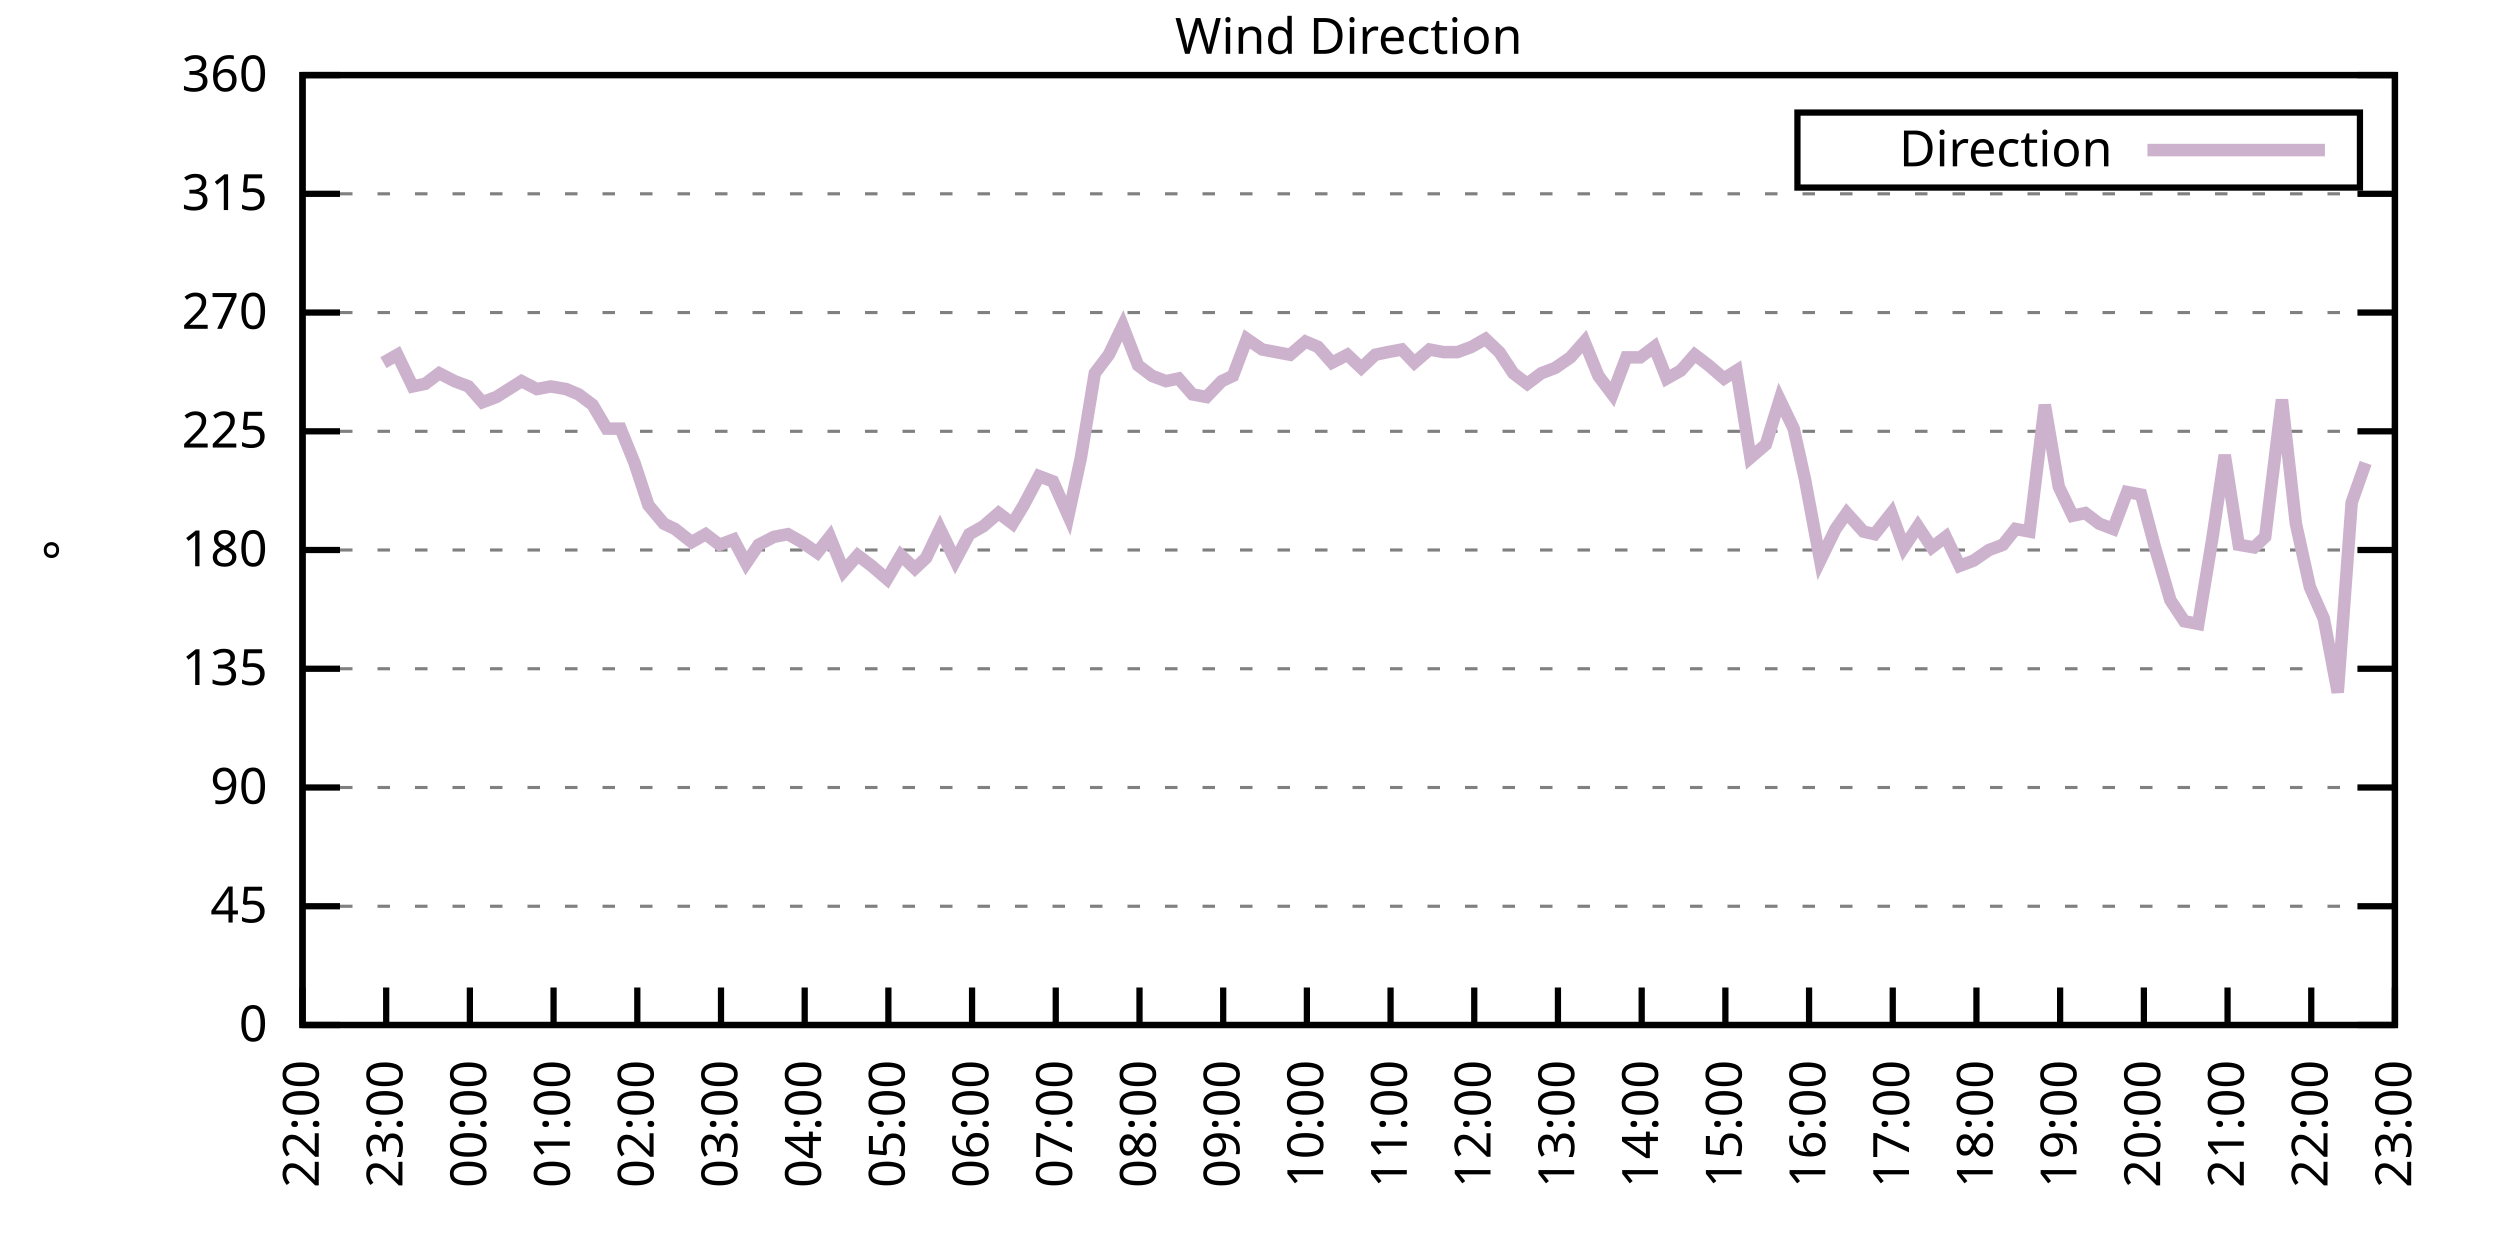
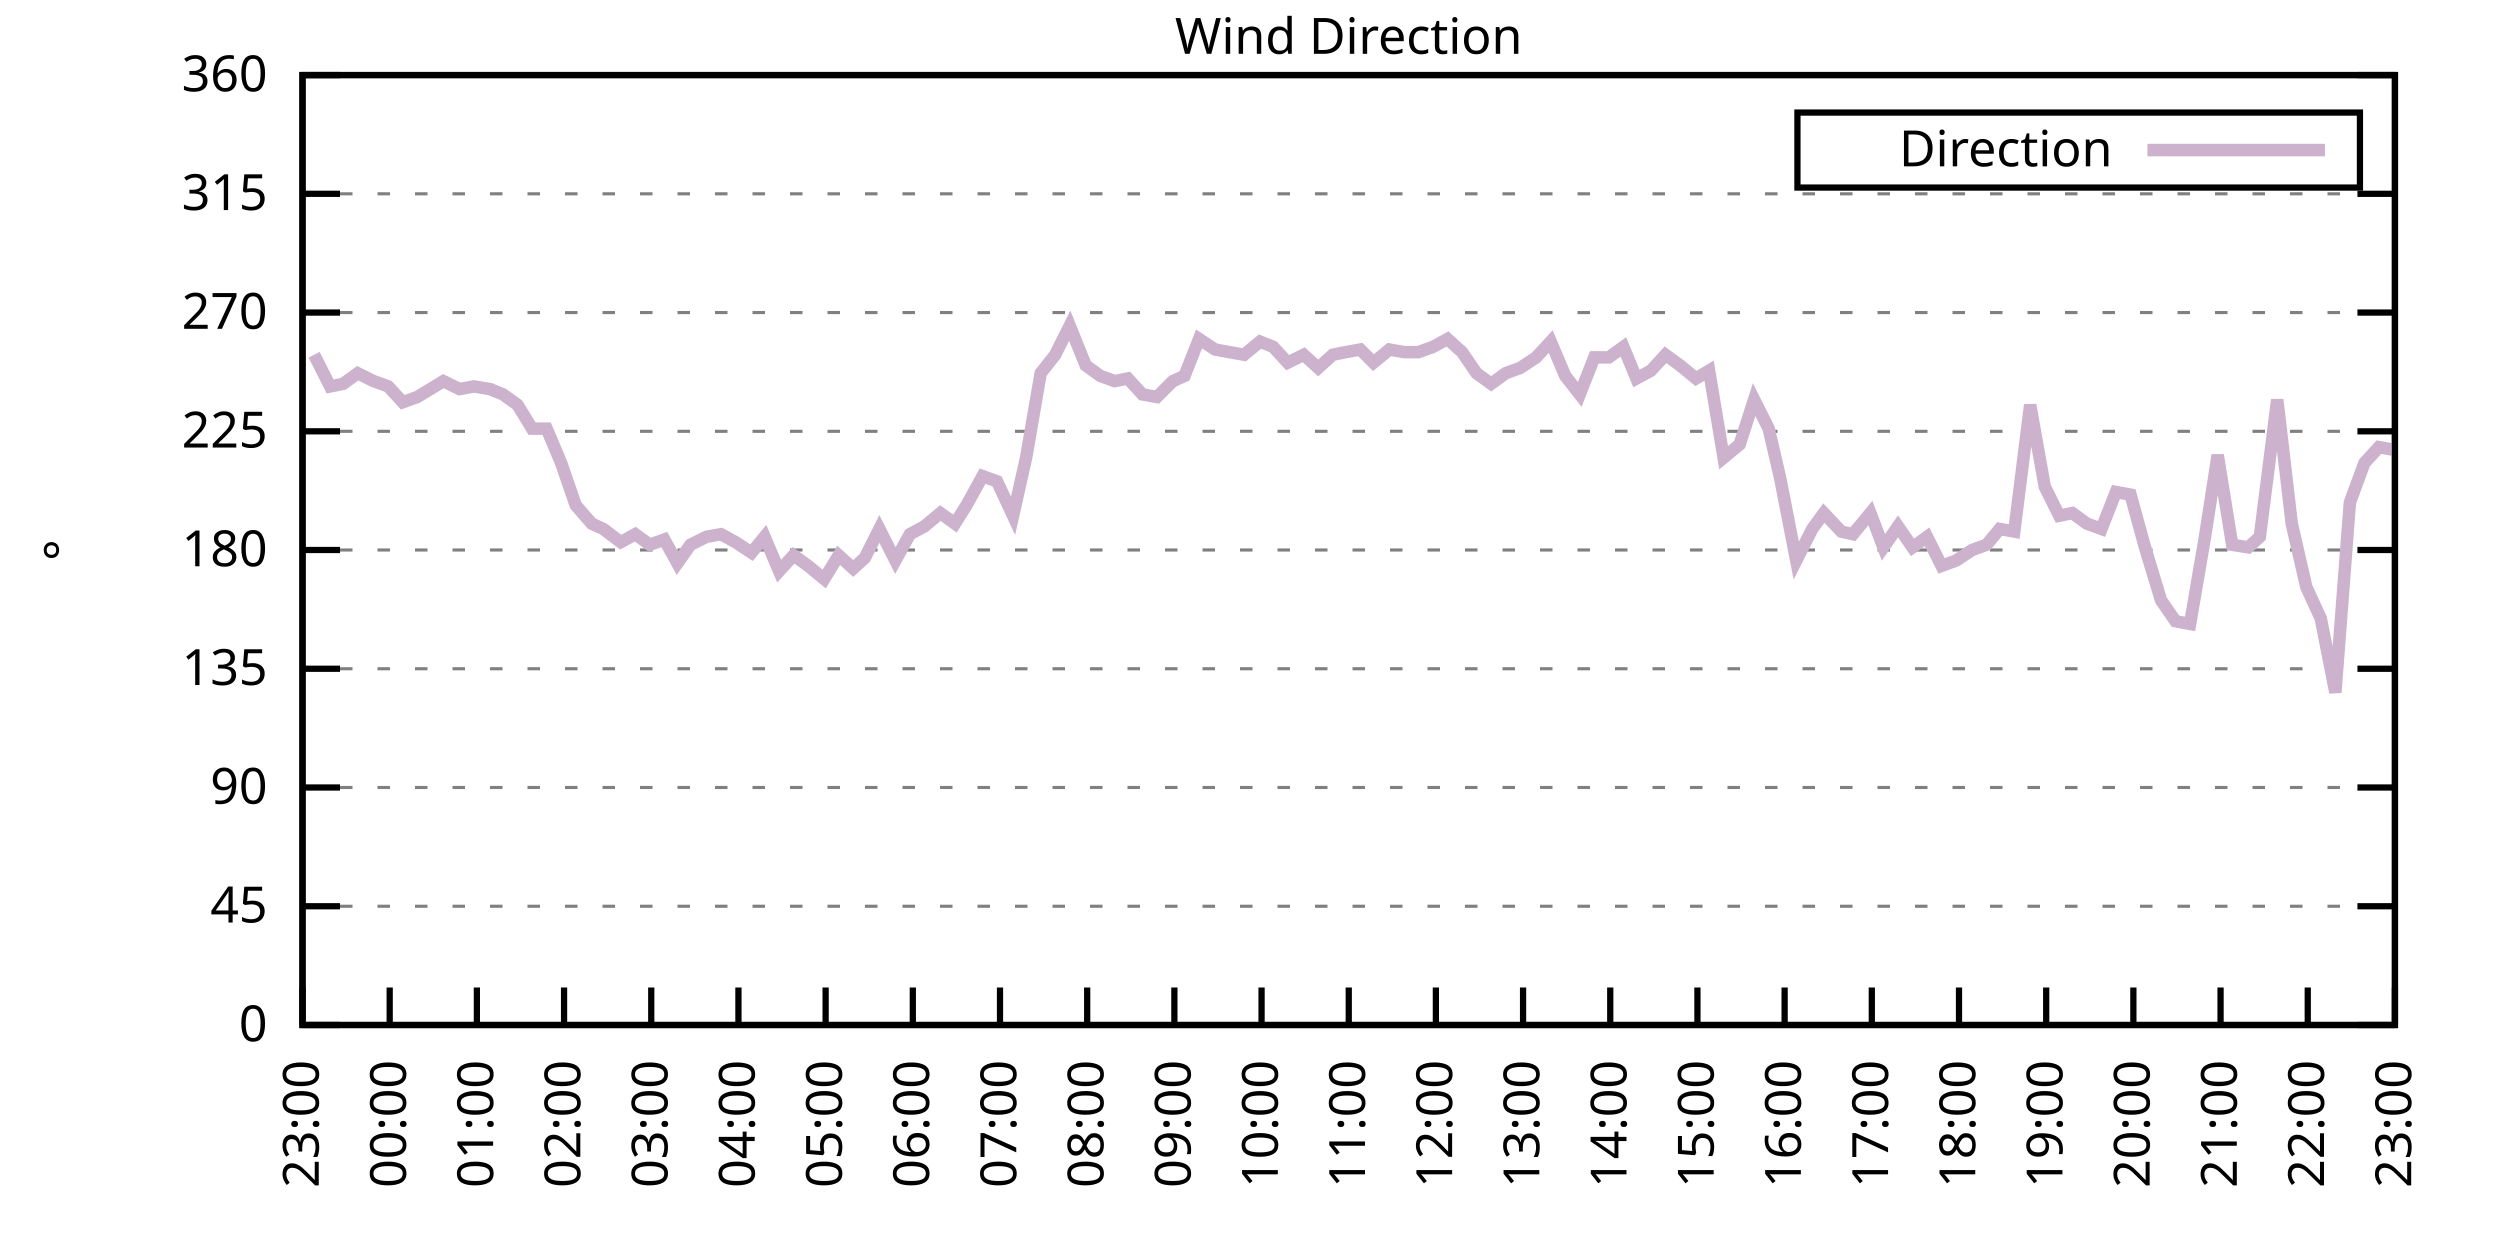
<svg xmlns="http://www.w3.org/2000/svg" xmlns:xlink="http://www.w3.org/1999/xlink" width="400" height="200" viewBox="0 0 400 200">
  <g id="gnuplot_canvas">
    <rect x="0" y="0" width="400" height="200" fill="none" />
    <defs>
      <circle id="gpDot" r="0.5" stroke-width="0.5" stroke="currentColor" />
      <path id="gpPt0" stroke-width="0.333" stroke="currentColor" d="M-1,0 h2 M0,-1 v2" />
      <path id="gpPt1" stroke-width="0.333" stroke="currentColor" d="M-1,-1 L1,1 M1,-1 L-1,1" />
      <path id="gpPt2" stroke-width="0.333" stroke="currentColor" d="M-1,0 L1,0 M0,-1 L0,1 M-1,-1 L1,1 M-1,1 L1,-1" />
      <rect id="gpPt3" stroke-width="0.333" stroke="currentColor" x="-1" y="-1" width="2" height="2" />
      <rect id="gpPt4" stroke-width="0.333" stroke="currentColor" fill="currentColor" x="-1" y="-1" width="2" height="2" />
      <circle id="gpPt5" stroke-width="0.333" stroke="currentColor" cx="0" cy="0" r="1" />
      <use xlink:href="#gpPt5" id="gpPt6" fill="currentColor" stroke="none" />
      <path id="gpPt7" stroke-width="0.333" stroke="currentColor" d="M0,-1.33 L-1.33,0.67 L1.33,0.67 z" />
      <use xlink:href="#gpPt7" id="gpPt8" fill="currentColor" stroke="none" />
      <use xlink:href="#gpPt7" id="gpPt9" stroke="currentColor" transform="rotate(180)" />
      <use xlink:href="#gpPt9" id="gpPt10" fill="currentColor" stroke="none" />
      <use xlink:href="#gpPt3" id="gpPt11" stroke="currentColor" transform="rotate(45)" />
      <use xlink:href="#gpPt11" id="gpPt12" fill="currentColor" stroke="none" />
      <path id="gpPt13" stroke-width="0.333" stroke="currentColor" d="M0,1.330 L1.265,0.411 L0.782,-1.067 L-0.782,-1.076 L-1.265,0.411 z" />
      <use xlink:href="#gpPt13" id="gpPt14" fill="currentColor" stroke="none" />
      <filter id="textbox" filterUnits="objectBoundingBox" x="0" y="0" height="1" width="1">
        <feFlood flood-color="white" flood-opacity="1" result="bgnd" />
        <feComposite in="SourceGraphic" in2="bgnd" operator="atop" />
      </filter>
      <filter id="greybox" filterUnits="objectBoundingBox" x="0" y="0" height="1" width="1">
        <feFlood flood-color="lightgrey" flood-opacity="1" result="grey" />
        <feComposite in="SourceGraphic" in2="grey" operator="atop" />
      </filter>
    </defs>
    <g fill="none" color="white" stroke="currentColor" stroke-width="1.00" stroke-linecap="butt" stroke-linejoin="miter">
</g>
    <g fill="none" color="black" stroke="currentColor" stroke-width="1.00" stroke-linecap="butt" stroke-linejoin="miter">
      <g stroke="none" shape-rendering="crispEdges">
        <polygon fill="rgb(255, 255, 255)" points="48.40,164.00 383.18,164.00 383.18,12.02 48.40,12.02 " />
      </g>
    </g>
    <g fill="none" color="black" stroke="currentColor" stroke-width="1.00" stroke-linecap="butt" stroke-linejoin="miter">
</g>
    <g fill="none" color="black" stroke="black" stroke-width="0.50" stroke-linecap="butt" stroke-linejoin="miter">
</g>
    <g fill="none" color="gray" stroke="currentColor" stroke-width="0.50" stroke-linecap="butt" stroke-linejoin="miter">
      <path stroke="gray" stroke-dasharray="2,4" class="gridline" d="M48.40,164.00 L383.19,164.00  " />
    </g>
    <g fill="none" color="gray" stroke="gray" stroke-width="1.00" stroke-linecap="butt" stroke-linejoin="miter">
</g>
    <g fill="none" color="black" stroke="currentColor" stroke-width="1.00" stroke-linecap="butt" stroke-linejoin="miter">
      <path stroke="black" d="M48.40,164.00 L54.40,164.00 M383.19,164.00 L377.19,164.00  " />
      <g transform="translate(42.80,166.60)" stroke="none" fill="black" font-family="Sans" font-size="8.00" text-anchor="end">
        <text>
          <tspan font-family="Sans"> 0</tspan>
        </text>
      </g>
    </g>
    <g fill="none" color="black" stroke="currentColor" stroke-width="1.00" stroke-linecap="butt" stroke-linejoin="miter">
</g>
    <g fill="none" color="black" stroke="black" stroke-width="0.50" stroke-linecap="butt" stroke-linejoin="miter">
</g>
    <g fill="none" color="gray" stroke="currentColor" stroke-width="0.50" stroke-linecap="butt" stroke-linejoin="miter">
      <path stroke="gray" stroke-dasharray="2,4" class="gridline" d="M48.40,145.00 L383.19,145.00  " />
    </g>
    <g fill="none" color="gray" stroke="gray" stroke-width="1.00" stroke-linecap="butt" stroke-linejoin="miter">
</g>
    <g fill="none" color="black" stroke="currentColor" stroke-width="1.00" stroke-linecap="butt" stroke-linejoin="miter">
      <path stroke="black" d="M48.40,145.00 L54.40,145.00 M383.19,145.00 L377.19,145.00  " />
      <g transform="translate(42.80,147.60)" stroke="none" fill="black" font-family="Sans" font-size="8.00" text-anchor="end">
        <text>
          <tspan font-family="Sans"> 45</tspan>
        </text>
      </g>
    </g>
    <g fill="none" color="black" stroke="currentColor" stroke-width="1.00" stroke-linecap="butt" stroke-linejoin="miter">
</g>
    <g fill="none" color="black" stroke="black" stroke-width="0.50" stroke-linecap="butt" stroke-linejoin="miter">
</g>
    <g fill="none" color="gray" stroke="currentColor" stroke-width="0.50" stroke-linecap="butt" stroke-linejoin="miter">
      <path stroke="gray" stroke-dasharray="2,4" class="gridline" d="M48.40,126.00 L383.19,126.00  " />
    </g>
    <g fill="none" color="gray" stroke="gray" stroke-width="1.00" stroke-linecap="butt" stroke-linejoin="miter">
</g>
    <g fill="none" color="black" stroke="currentColor" stroke-width="1.00" stroke-linecap="butt" stroke-linejoin="miter">
      <path stroke="black" d="M48.40,126.00 L54.40,126.00 M383.19,126.00 L377.19,126.00  " />
      <g transform="translate(42.80,128.60)" stroke="none" fill="black" font-family="Sans" font-size="8.00" text-anchor="end">
        <text>
          <tspan font-family="Sans"> 90</tspan>
        </text>
      </g>
    </g>
    <g fill="none" color="black" stroke="currentColor" stroke-width="1.00" stroke-linecap="butt" stroke-linejoin="miter">
</g>
    <g fill="none" color="black" stroke="black" stroke-width="0.50" stroke-linecap="butt" stroke-linejoin="miter">
</g>
    <g fill="none" color="gray" stroke="currentColor" stroke-width="0.50" stroke-linecap="butt" stroke-linejoin="miter">
      <path stroke="gray" stroke-dasharray="2,4" class="gridline" d="M48.40,107.00 L383.19,107.00  " />
    </g>
    <g fill="none" color="gray" stroke="gray" stroke-width="1.00" stroke-linecap="butt" stroke-linejoin="miter">
</g>
    <g fill="none" color="black" stroke="currentColor" stroke-width="1.00" stroke-linecap="butt" stroke-linejoin="miter">
      <path stroke="black" d="M48.40,107.00 L54.40,107.00 M383.19,107.00 L377.19,107.00  " />
      <g transform="translate(42.80,109.60)" stroke="none" fill="black" font-family="Sans" font-size="8.00" text-anchor="end">
        <text>
          <tspan font-family="Sans"> 135</tspan>
        </text>
      </g>
    </g>
    <g fill="none" color="black" stroke="currentColor" stroke-width="1.00" stroke-linecap="butt" stroke-linejoin="miter">
</g>
    <g fill="none" color="black" stroke="black" stroke-width="0.50" stroke-linecap="butt" stroke-linejoin="miter">
</g>
    <g fill="none" color="gray" stroke="currentColor" stroke-width="0.50" stroke-linecap="butt" stroke-linejoin="miter">
      <path stroke="gray" stroke-dasharray="2,4" class="gridline" d="M48.40,88.00 L383.19,88.00  " />
    </g>
    <g fill="none" color="gray" stroke="gray" stroke-width="1.00" stroke-linecap="butt" stroke-linejoin="miter">
</g>
    <g fill="none" color="black" stroke="currentColor" stroke-width="1.00" stroke-linecap="butt" stroke-linejoin="miter">
      <path stroke="black" d="M48.40,88.00 L54.40,88.00 M383.19,88.00 L377.19,88.00  " />
      <g transform="translate(42.80,90.60)" stroke="none" fill="black" font-family="Sans" font-size="8.00" text-anchor="end">
        <text>
          <tspan font-family="Sans"> 180</tspan>
        </text>
      </g>
    </g>
    <g fill="none" color="black" stroke="currentColor" stroke-width="1.00" stroke-linecap="butt" stroke-linejoin="miter">
</g>
    <g fill="none" color="black" stroke="black" stroke-width="0.50" stroke-linecap="butt" stroke-linejoin="miter">
</g>
    <g fill="none" color="gray" stroke="currentColor" stroke-width="0.50" stroke-linecap="butt" stroke-linejoin="miter">
      <path stroke="gray" stroke-dasharray="2,4" class="gridline" d="M48.40,69.01 L383.19,69.01  " />
    </g>
    <g fill="none" color="gray" stroke="gray" stroke-width="1.00" stroke-linecap="butt" stroke-linejoin="miter">
</g>
    <g fill="none" color="black" stroke="currentColor" stroke-width="1.00" stroke-linecap="butt" stroke-linejoin="miter">
      <path stroke="black" d="M48.40,69.01 L54.40,69.01 M383.19,69.01 L377.19,69.01  " />
      <g transform="translate(42.80,71.61)" stroke="none" fill="black" font-family="Sans" font-size="8.00" text-anchor="end">
        <text>
          <tspan font-family="Sans"> 225</tspan>
        </text>
      </g>
    </g>
    <g fill="none" color="black" stroke="currentColor" stroke-width="1.00" stroke-linecap="butt" stroke-linejoin="miter">
</g>
    <g fill="none" color="black" stroke="black" stroke-width="0.50" stroke-linecap="butt" stroke-linejoin="miter">
</g>
    <g fill="none" color="gray" stroke="currentColor" stroke-width="0.50" stroke-linecap="butt" stroke-linejoin="miter">
      <path stroke="gray" stroke-dasharray="2,4" class="gridline" d="M48.40,50.01 L383.19,50.01  " />
    </g>
    <g fill="none" color="gray" stroke="gray" stroke-width="1.00" stroke-linecap="butt" stroke-linejoin="miter">
</g>
    <g fill="none" color="black" stroke="currentColor" stroke-width="1.00" stroke-linecap="butt" stroke-linejoin="miter">
      <path stroke="black" d="M48.40,50.01 L54.40,50.01 M383.19,50.01 L377.19,50.01  " />
      <g transform="translate(42.80,52.61)" stroke="none" fill="black" font-family="Sans" font-size="8.00" text-anchor="end">
        <text>
          <tspan font-family="Sans"> 270</tspan>
        </text>
      </g>
    </g>
    <g fill="none" color="black" stroke="currentColor" stroke-width="1.00" stroke-linecap="butt" stroke-linejoin="miter">
</g>
    <g fill="none" color="black" stroke="black" stroke-width="0.50" stroke-linecap="butt" stroke-linejoin="miter">
</g>
    <g fill="none" color="gray" stroke="currentColor" stroke-width="0.50" stroke-linecap="butt" stroke-linejoin="miter">
      <path stroke="gray" stroke-dasharray="2,4" class="gridline" d="M48.40,31.01 L383.19,31.01  " />
    </g>
    <g fill="none" color="gray" stroke="gray" stroke-width="1.00" stroke-linecap="butt" stroke-linejoin="miter">
</g>
    <g fill="none" color="black" stroke="currentColor" stroke-width="1.00" stroke-linecap="butt" stroke-linejoin="miter">
      <path stroke="black" d="M48.40,31.01 L54.40,31.01 M383.19,31.01 L377.19,31.01  " />
      <g transform="translate(42.80,33.61)" stroke="none" fill="black" font-family="Sans" font-size="8.00" text-anchor="end">
        <text>
          <tspan font-family="Sans"> 315</tspan>
        </text>
      </g>
    </g>
    <g fill="none" color="black" stroke="currentColor" stroke-width="1.00" stroke-linecap="butt" stroke-linejoin="miter">
</g>
    <g fill="none" color="black" stroke="black" stroke-width="0.50" stroke-linecap="butt" stroke-linejoin="miter">
</g>
    <g fill="none" color="gray" stroke="currentColor" stroke-width="0.50" stroke-linecap="butt" stroke-linejoin="miter">
      <path stroke="gray" stroke-dasharray="2,4" class="gridline" d="M48.40,12.01 L383.19,12.01  " />
    </g>
    <g fill="none" color="gray" stroke="gray" stroke-width="1.00" stroke-linecap="butt" stroke-linejoin="miter">
</g>
    <g fill="none" color="black" stroke="currentColor" stroke-width="1.00" stroke-linecap="butt" stroke-linejoin="miter">
      <path stroke="black" d="M48.40,12.01 L54.40,12.01 M383.19,12.01 L377.19,12.01  " />
      <g transform="translate(42.80,14.61)" stroke="none" fill="black" font-family="Sans" font-size="8.00" text-anchor="end">
        <text>
          <tspan font-family="Sans"> 360</tspan>
        </text>
      </g>
    </g>
    <g fill="none" color="black" stroke="currentColor" stroke-width="1.00" stroke-linecap="butt" stroke-linejoin="miter">
      <path stroke="black" d="M48.40,164.00 L48.40,158.00  " />
      <g transform="translate(51.00,169.60) rotate(270.00)" stroke="none" fill="black" font-family="Sans" font-size="8.00" text-anchor="end">
        <text>
-           <tspan font-family="Sans">22:00</tspan>
-         </text>
-       </g>
-     </g>
-     <g fill="none" color="black" stroke="currentColor" stroke-width="1.00" stroke-linecap="butt" stroke-linejoin="miter">
-       <path stroke="black" d="M61.79,164.00 L61.79,158.00  " />
-       <g transform="translate(64.39,169.60) rotate(270.00)" stroke="none" fill="black" font-family="Sans" font-size="8.00" text-anchor="end">
-         <text>
          <tspan font-family="Sans">23:00</tspan>
        </text>
      </g>
    </g>
    <g fill="none" color="black" stroke="currentColor" stroke-width="1.00" stroke-linecap="butt" stroke-linejoin="miter">
-       <path stroke="black" d="M75.18,164.00 L75.18,158.00  " />
-       <g transform="translate(77.78,169.60) rotate(270.00)" stroke="none" fill="black" font-family="Sans" font-size="8.00" text-anchor="end">
+       <path stroke="black" d="M62.35,164.00 L62.35,158.00  " />
+       <g transform="translate(64.95,169.60) rotate(270.00)" stroke="none" fill="black" font-family="Sans" font-size="8.00" text-anchor="end">
        <text>
          <tspan font-family="Sans">00:00</tspan>
        </text>
      </g>
    </g>
    <g fill="none" color="black" stroke="currentColor" stroke-width="1.00" stroke-linecap="butt" stroke-linejoin="miter">
-       <path stroke="black" d="M88.57,164.00 L88.57,158.00  " />
-       <g transform="translate(91.17,169.60) rotate(270.00)" stroke="none" fill="black" font-family="Sans" font-size="8.00" text-anchor="end">
+       <path stroke="black" d="M76.30,164.00 L76.30,158.00  " />
+       <g transform="translate(78.90,169.60) rotate(270.00)" stroke="none" fill="black" font-family="Sans" font-size="8.00" text-anchor="end">
        <text>
          <tspan font-family="Sans">01:00</tspan>
        </text>
      </g>
    </g>
    <g fill="none" color="black" stroke="currentColor" stroke-width="1.00" stroke-linecap="butt" stroke-linejoin="miter">
-       <path stroke="black" d="M101.97,164.00 L101.97,158.00  " />
-       <g transform="translate(104.57,169.60) rotate(270.00)" stroke="none" fill="black" font-family="Sans" font-size="8.00" text-anchor="end">
+       <path stroke="black" d="M90.25,164.00 L90.25,158.00  " />
+       <g transform="translate(92.85,169.60) rotate(270.00)" stroke="none" fill="black" font-family="Sans" font-size="8.00" text-anchor="end">
        <text>
          <tspan font-family="Sans">02:00</tspan>
        </text>
      </g>
    </g>
    <g fill="none" color="black" stroke="currentColor" stroke-width="1.00" stroke-linecap="butt" stroke-linejoin="miter">
-       <path stroke="black" d="M115.36,164.00 L115.36,158.00  " />
-       <g transform="translate(117.96,169.60) rotate(270.00)" stroke="none" fill="black" font-family="Sans" font-size="8.00" text-anchor="end">
+       <path stroke="black" d="M104.20,164.00 L104.20,158.00  " />
+       <g transform="translate(106.80,169.60) rotate(270.00)" stroke="none" fill="black" font-family="Sans" font-size="8.00" text-anchor="end">
        <text>
          <tspan font-family="Sans">03:00</tspan>
        </text>
      </g>
    </g>
    <g fill="none" color="black" stroke="currentColor" stroke-width="1.00" stroke-linecap="butt" stroke-linejoin="miter">
-       <path stroke="black" d="M128.75,164.00 L128.75,158.00  " />
-       <g transform="translate(131.35,169.60) rotate(270.00)" stroke="none" fill="black" font-family="Sans" font-size="8.00" text-anchor="end">
+       <path stroke="black" d="M118.15,164.00 L118.15,158.00  " />
+       <g transform="translate(120.75,169.60) rotate(270.00)" stroke="none" fill="black" font-family="Sans" font-size="8.00" text-anchor="end">
        <text>
          <tspan font-family="Sans">04:00</tspan>
        </text>
      </g>
    </g>
    <g fill="none" color="black" stroke="currentColor" stroke-width="1.00" stroke-linecap="butt" stroke-linejoin="miter">
-       <path stroke="black" d="M142.14,164.00 L142.14,158.00  " />
-       <g transform="translate(144.74,169.60) rotate(270.00)" stroke="none" fill="black" font-family="Sans" font-size="8.00" text-anchor="end">
+       <path stroke="black" d="M132.10,164.00 L132.10,158.00  " />
+       <g transform="translate(134.70,169.60) rotate(270.00)" stroke="none" fill="black" font-family="Sans" font-size="8.00" text-anchor="end">
        <text>
          <tspan font-family="Sans">05:00</tspan>
        </text>
      </g>
    </g>
    <g fill="none" color="black" stroke="currentColor" stroke-width="1.00" stroke-linecap="butt" stroke-linejoin="miter">
-       <path stroke="black" d="M155.53,164.00 L155.53,158.00  " />
-       <g transform="translate(158.13,169.60) rotate(270.00)" stroke="none" fill="black" font-family="Sans" font-size="8.00" text-anchor="end">
+       <path stroke="black" d="M146.05,164.00 L146.05,158.00  " />
+       <g transform="translate(148.65,169.60) rotate(270.00)" stroke="none" fill="black" font-family="Sans" font-size="8.00" text-anchor="end">
        <text>
          <tspan font-family="Sans">06:00</tspan>
        </text>
      </g>
    </g>
    <g fill="none" color="black" stroke="currentColor" stroke-width="1.00" stroke-linecap="butt" stroke-linejoin="miter">
-       <path stroke="black" d="M168.92,164.00 L168.92,158.00  " />
-       <g transform="translate(171.52,169.60) rotate(270.00)" stroke="none" fill="black" font-family="Sans" font-size="8.00" text-anchor="end">
+       <path stroke="black" d="M160.00,164.00 L160.00,158.00  " />
+       <g transform="translate(162.60,169.60) rotate(270.00)" stroke="none" fill="black" font-family="Sans" font-size="8.00" text-anchor="end">
        <text>
          <tspan font-family="Sans">07:00</tspan>
        </text>
      </g>
    </g>
    <g fill="none" color="black" stroke="currentColor" stroke-width="1.00" stroke-linecap="butt" stroke-linejoin="miter">
-       <path stroke="black" d="M182.32,164.00 L182.32,158.00  " />
-       <g transform="translate(184.92,169.60) rotate(270.00)" stroke="none" fill="black" font-family="Sans" font-size="8.00" text-anchor="end">
+       <path stroke="black" d="M173.95,164.00 L173.95,158.00  " />
+       <g transform="translate(176.55,169.60) rotate(270.00)" stroke="none" fill="black" font-family="Sans" font-size="8.00" text-anchor="end">
        <text>
          <tspan font-family="Sans">08:00</tspan>
        </text>
      </g>
    </g>
    <g fill="none" color="black" stroke="currentColor" stroke-width="1.00" stroke-linecap="butt" stroke-linejoin="miter">
-       <path stroke="black" d="M195.71,164.00 L195.71,158.00  " />
-       <g transform="translate(198.31,169.60) rotate(270.00)" stroke="none" fill="black" font-family="Sans" font-size="8.00" text-anchor="end">
+       <path stroke="black" d="M187.90,164.00 L187.90,158.00  " />
+       <g transform="translate(190.50,169.60) rotate(270.00)" stroke="none" fill="black" font-family="Sans" font-size="8.00" text-anchor="end">
        <text>
          <tspan font-family="Sans">09:00</tspan>
        </text>
      </g>
    </g>
    <g fill="none" color="black" stroke="currentColor" stroke-width="1.00" stroke-linecap="butt" stroke-linejoin="miter">
-       <path stroke="black" d="M209.10,164.00 L209.10,158.00  " />
-       <g transform="translate(211.70,169.60) rotate(270.00)" stroke="none" fill="black" font-family="Sans" font-size="8.00" text-anchor="end">
+       <path stroke="black" d="M201.85,164.00 L201.85,158.00  " />
+       <g transform="translate(204.45,169.60) rotate(270.00)" stroke="none" fill="black" font-family="Sans" font-size="8.00" text-anchor="end">
        <text>
          <tspan font-family="Sans">10:00</tspan>
        </text>
      </g>
    </g>
    <g fill="none" color="black" stroke="currentColor" stroke-width="1.00" stroke-linecap="butt" stroke-linejoin="miter">
-       <path stroke="black" d="M222.49,164.00 L222.49,158.00  " />
-       <g transform="translate(225.09,169.60) rotate(270.00)" stroke="none" fill="black" font-family="Sans" font-size="8.00" text-anchor="end">
+       <path stroke="black" d="M215.80,164.00 L215.80,158.00  " />
+       <g transform="translate(218.40,169.60) rotate(270.00)" stroke="none" fill="black" font-family="Sans" font-size="8.00" text-anchor="end">
        <text>
          <tspan font-family="Sans">11:00</tspan>
        </text>
      </g>
    </g>
    <g fill="none" color="black" stroke="currentColor" stroke-width="1.00" stroke-linecap="butt" stroke-linejoin="miter">
-       <path stroke="black" d="M235.88,164.00 L235.88,158.00  " />
-       <g transform="translate(238.48,169.60) rotate(270.00)" stroke="none" fill="black" font-family="Sans" font-size="8.00" text-anchor="end">
+       <path stroke="black" d="M229.74,164.00 L229.74,158.00  " />
+       <g transform="translate(232.34,169.60) rotate(270.00)" stroke="none" fill="black" font-family="Sans" font-size="8.00" text-anchor="end">
        <text>
          <tspan font-family="Sans">12:00</tspan>
        </text>
      </g>
    </g>
    <g fill="none" color="black" stroke="currentColor" stroke-width="1.00" stroke-linecap="butt" stroke-linejoin="miter">
-       <path stroke="black" d="M249.27,164.00 L249.27,158.00  " />
-       <g transform="translate(251.87,169.60) rotate(270.00)" stroke="none" fill="black" font-family="Sans" font-size="8.00" text-anchor="end">
+       <path stroke="black" d="M243.69,164.00 L243.69,158.00  " />
+       <g transform="translate(246.29,169.60) rotate(270.00)" stroke="none" fill="black" font-family="Sans" font-size="8.00" text-anchor="end">
        <text>
          <tspan font-family="Sans">13:00</tspan>
        </text>
      </g>
    </g>
    <g fill="none" color="black" stroke="currentColor" stroke-width="1.00" stroke-linecap="butt" stroke-linejoin="miter">
-       <path stroke="black" d="M262.67,164.00 L262.67,158.00  " />
-       <g transform="translate(265.27,169.60) rotate(270.00)" stroke="none" fill="black" font-family="Sans" font-size="8.00" text-anchor="end">
+       <path stroke="black" d="M257.64,164.00 L257.64,158.00  " />
+       <g transform="translate(260.24,169.60) rotate(270.00)" stroke="none" fill="black" font-family="Sans" font-size="8.00" text-anchor="end">
        <text>
          <tspan font-family="Sans">14:00</tspan>
        </text>
      </g>
    </g>
    <g fill="none" color="black" stroke="currentColor" stroke-width="1.00" stroke-linecap="butt" stroke-linejoin="miter">
-       <path stroke="black" d="M276.06,164.00 L276.06,158.00  " />
-       <g transform="translate(278.66,169.60) rotate(270.00)" stroke="none" fill="black" font-family="Sans" font-size="8.00" text-anchor="end">
+       <path stroke="black" d="M271.59,164.00 L271.59,158.00  " />
+       <g transform="translate(274.19,169.60) rotate(270.00)" stroke="none" fill="black" font-family="Sans" font-size="8.00" text-anchor="end">
        <text>
          <tspan font-family="Sans">15:00</tspan>
        </text>
      </g>
    </g>
    <g fill="none" color="black" stroke="currentColor" stroke-width="1.00" stroke-linecap="butt" stroke-linejoin="miter">
-       <path stroke="black" d="M289.45,164.00 L289.45,158.00  " />
-       <g transform="translate(292.05,169.60) rotate(270.00)" stroke="none" fill="black" font-family="Sans" font-size="8.00" text-anchor="end">
+       <path stroke="black" d="M285.54,164.00 L285.54,158.00  " />
+       <g transform="translate(288.14,169.60) rotate(270.00)" stroke="none" fill="black" font-family="Sans" font-size="8.00" text-anchor="end">
        <text>
          <tspan font-family="Sans">16:00</tspan>
        </text>
      </g>
    </g>
    <g fill="none" color="black" stroke="currentColor" stroke-width="1.00" stroke-linecap="butt" stroke-linejoin="miter">
-       <path stroke="black" d="M302.84,164.00 L302.84,158.00  " />
-       <g transform="translate(305.44,169.60) rotate(270.00)" stroke="none" fill="black" font-family="Sans" font-size="8.00" text-anchor="end">
+       <path stroke="black" d="M299.49,164.00 L299.49,158.00  " />
+       <g transform="translate(302.09,169.60) rotate(270.00)" stroke="none" fill="black" font-family="Sans" font-size="8.00" text-anchor="end">
        <text>
          <tspan font-family="Sans">17:00</tspan>
        </text>
      </g>
    </g>
    <g fill="none" color="black" stroke="currentColor" stroke-width="1.00" stroke-linecap="butt" stroke-linejoin="miter">
-       <path stroke="black" d="M316.23,164.00 L316.23,158.00  " />
-       <g transform="translate(318.83,169.60) rotate(270.00)" stroke="none" fill="black" font-family="Sans" font-size="8.00" text-anchor="end">
+       <path stroke="black" d="M313.44,164.00 L313.44,158.00  " />
+       <g transform="translate(316.04,169.60) rotate(270.00)" stroke="none" fill="black" font-family="Sans" font-size="8.00" text-anchor="end">
        <text>
          <tspan font-family="Sans">18:00</tspan>
        </text>
      </g>
    </g>
    <g fill="none" color="black" stroke="currentColor" stroke-width="1.00" stroke-linecap="butt" stroke-linejoin="miter">
-       <path stroke="black" d="M329.62,164.00 L329.62,158.00  " />
-       <g transform="translate(332.22,169.60) rotate(270.00)" stroke="none" fill="black" font-family="Sans" font-size="8.00" text-anchor="end">
+       <path stroke="black" d="M327.39,164.00 L327.39,158.00  " />
+       <g transform="translate(329.99,169.60) rotate(270.00)" stroke="none" fill="black" font-family="Sans" font-size="8.00" text-anchor="end">
        <text>
          <tspan font-family="Sans">19:00</tspan>
        </text>
      </g>
    </g>
    <g fill="none" color="black" stroke="currentColor" stroke-width="1.00" stroke-linecap="butt" stroke-linejoin="miter">
-       <path stroke="black" d="M343.02,164.00 L343.02,158.00  " />
-       <g transform="translate(345.62,169.60) rotate(270.00)" stroke="none" fill="black" font-family="Sans" font-size="8.00" text-anchor="end">
+       <path stroke="black" d="M341.34,164.00 L341.34,158.00  " />
+       <g transform="translate(343.94,169.60) rotate(270.00)" stroke="none" fill="black" font-family="Sans" font-size="8.00" text-anchor="end">
        <text>
          <tspan font-family="Sans">20:00</tspan>
        </text>
      </g>
    </g>
    <g fill="none" color="black" stroke="currentColor" stroke-width="1.00" stroke-linecap="butt" stroke-linejoin="miter">
-       <path stroke="black" d="M356.41,164.00 L356.41,158.00  " />
-       <g transform="translate(359.01,169.60) rotate(270.00)" stroke="none" fill="black" font-family="Sans" font-size="8.00" text-anchor="end">
+       <path stroke="black" d="M355.29,164.00 L355.29,158.00  " />
+       <g transform="translate(357.89,169.60) rotate(270.00)" stroke="none" fill="black" font-family="Sans" font-size="8.00" text-anchor="end">
        <text>
          <tspan font-family="Sans">21:00</tspan>
        </text>
      </g>
    </g>
    <g fill="none" color="black" stroke="currentColor" stroke-width="1.00" stroke-linecap="butt" stroke-linejoin="miter">
-       <path stroke="black" d="M369.80,164.00 L369.80,158.00  " />
-       <g transform="translate(372.40,169.60) rotate(270.00)" stroke="none" fill="black" font-family="Sans" font-size="8.00" text-anchor="end">
+       <path stroke="black" d="M369.24,164.00 L369.24,158.00  " />
+       <g transform="translate(371.84,169.60) rotate(270.00)" stroke="none" fill="black" font-family="Sans" font-size="8.00" text-anchor="end">
        <text>
          <tspan font-family="Sans">22:00</tspan>
        </text>
      </g>
    </g>
    <g fill="none" color="black" stroke="currentColor" stroke-width="1.00" stroke-linecap="butt" stroke-linejoin="miter">
      <path stroke="black" d="M383.19,164.00 L383.19,158.00  " />
      <g transform="translate(385.79,169.60) rotate(270.00)" stroke="none" fill="black" font-family="Sans" font-size="8.00" text-anchor="end">
        <text>
          <tspan font-family="Sans">23:00</tspan>
        </text>
      </g>
    </g>
    <g fill="none" color="black" stroke="currentColor" stroke-width="1.00" stroke-linecap="butt" stroke-linejoin="miter">
</g>
    <g fill="none" color="black" stroke="currentColor" stroke-width="1.00" stroke-linecap="butt" stroke-linejoin="miter">
      <path stroke="black" d="M48.40,12.01 L48.40,164.00 L383.19,164.00 L383.19,12.01 L48.40,12.01 Z  " />
    </g>
    <g fill="none" color="black" stroke="currentColor" stroke-width="1.00" stroke-linecap="butt" stroke-linejoin="miter">
</g>
    <g fill="none" color="black" stroke="currentColor" stroke-width="1.00" stroke-linecap="butt" stroke-linejoin="miter">
      <path stroke="black" d="M287.59,30.01 L287.59,18.01 L377.59,18.01 L377.59,30.01 L287.59,30.01 Z  " />
    </g>
    <g id="Wind_direction_plot_1">
      <g fill="none" color="white" stroke="black" stroke-width="2.00" stroke-linecap="butt" stroke-linejoin="miter">
</g>
      <g fill="none" color="black" stroke="currentColor" stroke-width="2.00" stroke-linecap="butt" stroke-linejoin="miter">
        <g transform="translate(337.99,26.61)" stroke="none" fill="black" font-family="Sans" font-size="8.00" text-anchor="end">
          <text>
            <tspan font-family="Sans">Direction</tspan>
          </text>
        </g>
      </g>
      <g fill="none" color="black" stroke="currentColor" stroke-width="2.00" stroke-linecap="butt" stroke-linejoin="miter">
-         <path stroke="rgb(204, 178, 204)" d="M343.59,24.01 L371.99,24.01 M61.35,58.03 L63.58,56.76 L66.03,61.83 L68.04,61.41 L70.27,59.72 L72.73,60.98   L74.96,61.83 L77.19,64.36 L79.42,63.52 L81.43,62.25 L83.44,60.98 L85.90,62.25 L88.13,61.83 L90.58,62.25   L92.59,63.10 L94.82,64.78 L97.06,68.58 L99.29,68.58 L101.52,74.07 L103.75,80.83 L106.21,83.78 L107.99,84.63   L110.67,86.74 L112.90,85.47 L115.13,87.16 L117.37,86.32 L119.38,90.12 L121.38,87.16 L123.84,85.89 L126.07,85.47   L128.30,86.74 L130.76,88.43 L132.77,85.89 L135.00,91.38 L137.23,88.85 L139.46,90.54 L141.92,92.65 L144.15,88.85   L146.38,90.96 L148.17,89.27 L150.40,84.63 L152.85,89.69 L155.09,85.47 L157.32,84.21 L159.77,82.09 L162.01,83.78   L163.79,80.83 L166.25,76.18 L168.48,77.03 L170.93,82.52 L172.94,73.23 L175.17,59.72 L177.41,56.76 L179.64,52.12   L182.09,58.45 L184.32,60.14 L186.56,60.98 L188.57,60.56 L190.80,63.10 L193.03,63.52 L195.48,60.98 L197.27,60.14   L199.50,54.23 L201.96,55.92 L204.19,56.34 L206.42,56.76 L208.88,54.65 L210.88,55.50 L213.12,58.03 L215.57,56.76   L217.80,58.87 L220.04,56.76 L222.04,56.34 L224.28,55.92 L226.29,58.03 L228.74,55.92 L230.97,56.34 L233.20,56.34   L235.44,55.50 L237.67,54.23 L239.90,56.34 L242.13,59.72 L244.36,61.41 L246.60,59.72 L248.83,58.87 L251.28,57.18   L253.51,54.65 L255.75,60.14 L257.98,63.10 L260.21,57.18 L262.44,57.18 L264.67,55.50 L266.68,60.56 L268.92,59.30   L271.15,56.76 L273.38,58.45 L275.83,60.56 L277.84,59.30 L280.07,73.23 L282.53,71.12 L284.76,63.94 L286.99,68.58   L288.78,76.61 L291.23,89.69 L293.69,84.63 L295.48,82.09 L298.15,85.05 L299.94,85.47 L302.62,82.09 L304.63,87.58   L306.86,84.21 L309.09,87.58 L311.32,85.89 L313.55,90.54 L315.79,89.69 L318.24,88.00 L320.47,87.16 L322.48,84.63   L324.71,85.05 L327.17,64.78 L329.40,77.87 L331.63,82.52 L333.64,82.09 L335.87,83.78 L338.10,84.63 L340.34,78.72   L342.57,79.14 L344.80,87.58 L347.26,96.03 L349.49,99.40 L351.72,99.83 L353.95,86.32 L355.96,72.81 L358.19,87.16   L360.65,87.58 L362.43,85.89 L365.11,63.94 L367.34,83.78 L369.58,93.92 L371.81,98.98 L374.04,110.80 L376.27,80.41   L378.50,74.07  " />
+         <path stroke="rgb(204, 178, 204)" d="M343.59,24.01 L371.99,24.01 M50.26,56.76 L52.82,61.83 L54.91,61.41 L57.23,59.72 L59.79,60.98 L62.12,61.83   L64.44,64.36 L66.77,63.52 L68.86,62.25 L70.95,60.98 L73.51,62.25 L75.83,61.83 L78.39,62.25 L80.48,63.10   L82.81,64.78 L85.13,68.58 L87.46,68.58 L89.78,74.07 L92.11,80.83 L94.67,83.78 L96.53,84.63 L99.32,86.74   L101.64,85.47 L103.97,87.16 L106.29,86.32 L108.38,90.12 L110.48,87.16 L113.03,85.89 L115.36,85.47 L117.68,86.74   L120.24,88.43 L122.33,85.89 L124.66,91.38 L126.98,88.85 L129.31,90.54 L131.87,92.65 L134.19,88.85 L136.51,90.96   L138.37,89.27 L140.70,84.63 L143.26,89.69 L145.58,85.47 L147.91,84.21 L150.46,82.09 L152.79,83.78 L154.65,80.83   L157.21,76.18 L159.53,77.03 L162.09,82.52 L164.18,73.23 L166.51,59.72 L168.83,56.76 L171.16,52.12 L173.71,58.45   L176.04,60.14 L178.36,60.98 L180.46,60.56 L182.78,63.10 L185.11,63.52 L187.66,60.98 L189.52,60.14 L191.85,54.23   L194.41,55.92 L196.73,56.34 L199.06,56.76 L201.61,54.65 L203.71,55.50 L206.03,58.03 L208.59,56.76 L210.91,58.87   L213.24,56.76 L215.33,56.34 L217.65,55.92 L219.75,58.03 L222.30,55.92 L224.63,56.34 L226.95,56.34 L229.28,55.50   L231.60,54.23 L233.93,56.34 L236.25,59.72 L238.58,61.41 L240.90,59.72 L243.23,58.87 L245.79,57.18 L248.11,54.65   L250.44,60.14 L252.76,63.10 L255.09,57.18 L257.41,57.18 L259.74,55.50 L261.83,60.56 L264.15,59.30 L266.48,56.76   L268.80,58.45 L271.36,60.56 L273.45,59.30 L275.78,73.23 L278.34,71.12 L280.66,63.94 L282.99,68.58 L284.85,76.61   L287.40,89.69 L289.96,84.63 L291.82,82.09 L294.61,85.05 L296.47,85.47 L299.26,82.09 L301.35,87.58 L303.68,84.21   L306.00,87.58 L308.33,85.89 L310.65,90.54 L312.98,89.69 L315.53,88.00 L317.86,87.16 L319.95,84.63 L322.28,85.05   L324.83,64.78 L327.16,77.87 L329.48,82.52 L331.58,82.09 L333.90,83.78 L336.23,84.63 L338.55,78.72 L340.88,79.14   L343.20,87.58 L345.76,96.03 L348.08,99.40 L350.41,99.83 L352.73,86.32 L354.83,72.81 L357.15,87.16 L359.71,87.58   L361.57,85.89 L364.36,63.94 L366.68,83.78 L369.01,93.92 L371.33,98.98 L373.66,110.80 L375.98,80.41 L378.31,74.07   L380.63,71.54 L382.96,71.96  " />
      </g>
    </g>
    <g fill="none" color="black" stroke="currentColor" stroke-width="2.00" stroke-linecap="butt" stroke-linejoin="miter">
</g>
    <g fill="none" color="black" stroke="black" stroke-width="1.00" stroke-linecap="butt" stroke-linejoin="miter">
</g>
    <g fill="none" color="black" stroke="currentColor" stroke-width="1.00" stroke-linecap="butt" stroke-linejoin="miter">
      <path stroke="black" d="M48.40,12.01 L48.40,164.00 L383.19,164.00 L383.19,12.01 L48.40,12.01 Z  " />
      <g transform="translate(12.80,88.01) rotate(270.00)" stroke="none" fill="black" font-family="Sans" font-size="8.00" text-anchor="middle">
        <text>
          <tspan font-family="Sans">°</tspan>
        </text>
      </g>
    </g>
    <g fill="none" color="black" stroke="currentColor" stroke-width="1.00" stroke-linecap="butt" stroke-linejoin="miter">
</g>
    <g fill="none" color="black" stroke="currentColor" stroke-width="1.00" stroke-linecap="butt" stroke-linejoin="miter">
      <g transform="translate(215.79,8.61)" stroke="none" fill="black" font-family="Sans" font-size="8.00" text-anchor="middle">
        <text>
          <tspan font-family="Sans">Wind Direction</tspan>
        </text>
      </g>
    </g>
    <g fill="none" color="black" stroke="currentColor" stroke-width="1.00" stroke-linecap="butt" stroke-linejoin="miter">
</g>
  </g>
</svg>
